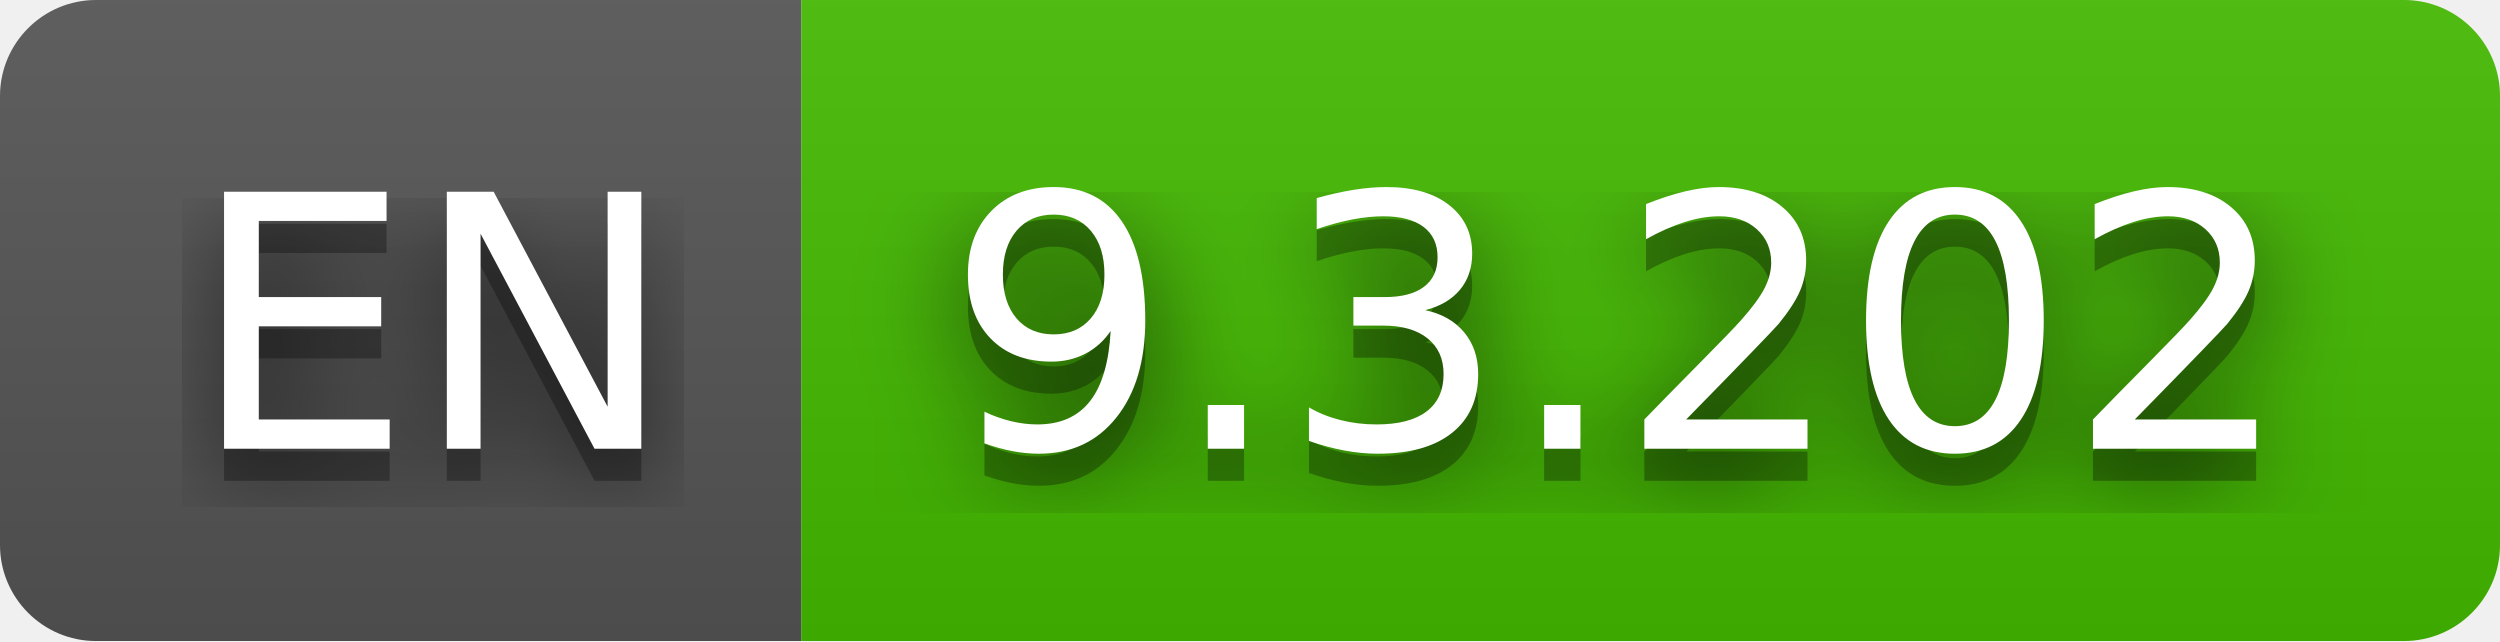
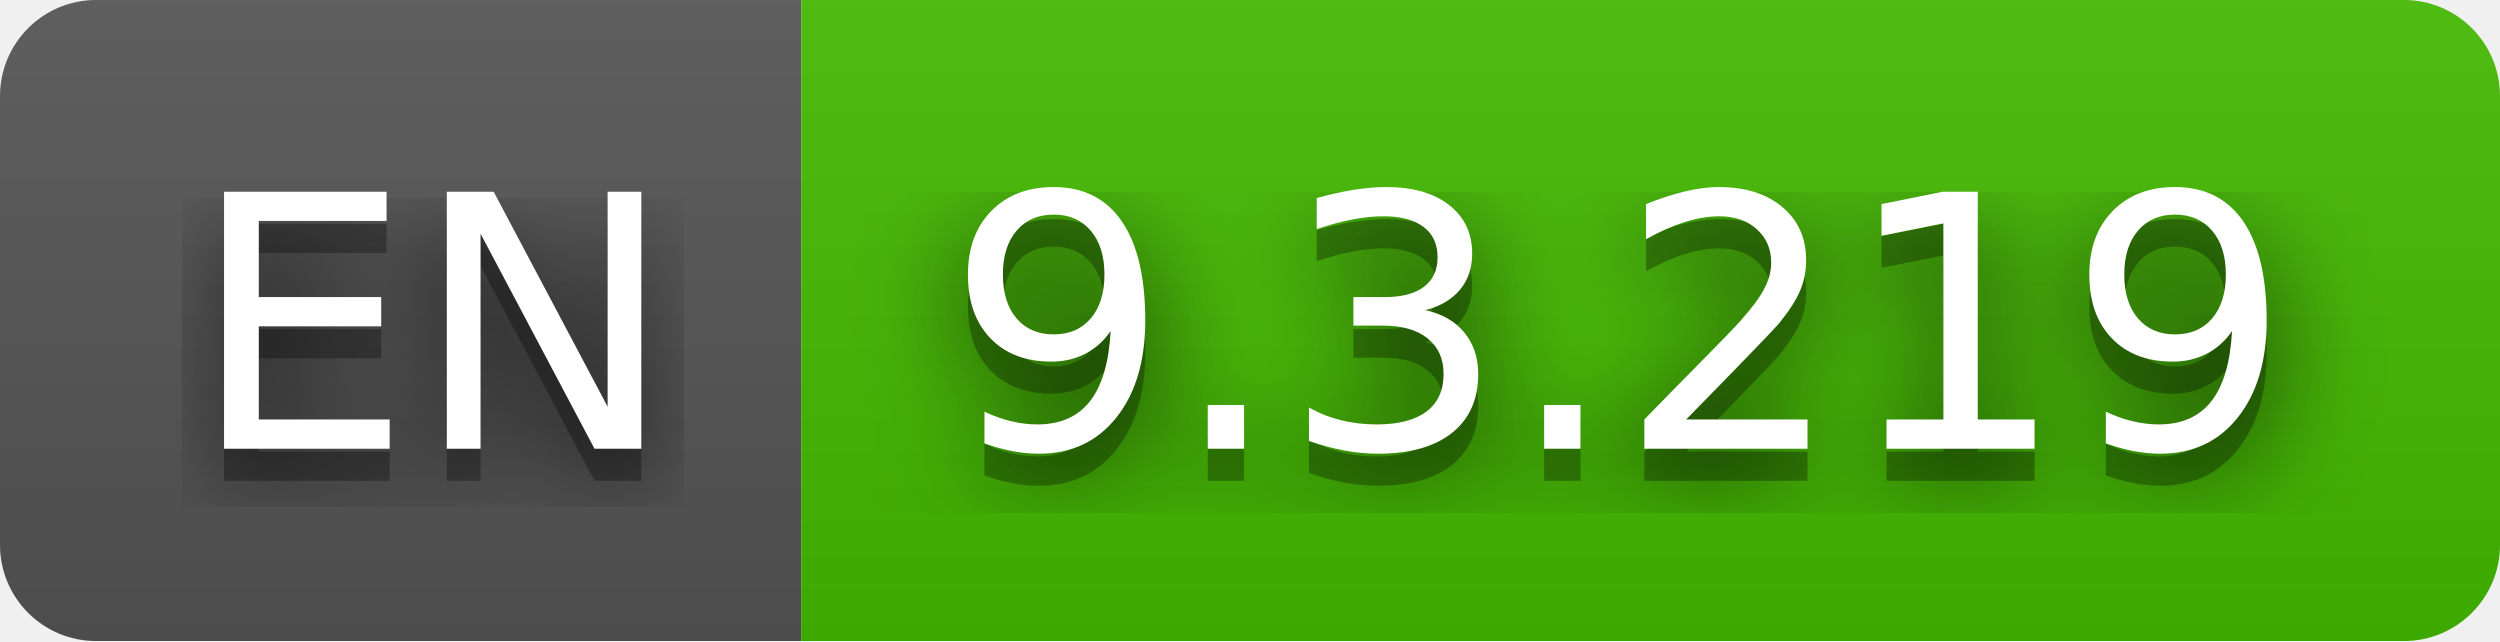
- <svg xmlns="http://www.w3.org/2000/svg" width="78" height="20" role="img" aria-label="EN: 9.3.202">
+ <svg xmlns="http://www.w3.org/2000/svg" width="78" height="20" role="img" aria-label="EN: 9.3.219">
  <filter id="blur">
    <feGaussianBlur stdDeviation="16" />
  </filter>
  <linearGradient id="s" x2="0" y2="100%">
    <stop offset="0" stop-color="#bbb" stop-opacity=".1" />
    <stop offset="1" stop-opacity=".1" />
  </linearGradient>
  <clipPath id="r">
    <rect width="78" height="20" rx="3" />
  </clipPath>
  <g clip-path="url(#r)">
    <rect width="25" height="20" fill="#555" />
    <rect x="25" width="53" height="20" fill="#4b0" />
    <rect width="78" height="20" fill="url(#s)" />
  </g>
  <g fill="#fff" text-anchor="middle" font-family="Verdana,Geneva,DejaVu Sans,sans-serif" text-rendering="geometricPrecision" font-size="110">
    <g transform="scale(.1)">
      <g aria-hidden="true" fill="#010101">
        <text x="135" y="150" fill-opacity=".8" filter="url(#blur)" textLength="150">EN</text>
        <text x="135" y="150" fill-opacity=".3" textLength="150">EN</text>
      </g>
      <text x="135" y="140" textLength="150">EN</text>
    </g>
    <g transform="scale(.1)">
      <g aria-hidden="true" fill="#010101">
-         <text x="505" y="150" fill-opacity=".8" filter="url(#blur)" textLength="430">9.3.202</text>
-         <text x="505" y="150" fill-opacity=".3" textLength="430">9.3.202</text>
+         <text x="505" y="150" fill-opacity=".8" filter="url(#blur)" textLength="430">9.3.219</text>
+         <text x="505" y="150" fill-opacity=".3" textLength="430">9.3.219</text>
      </g>
-       <text x="505" y="140" textLength="430">9.3.202</text>
+       <text x="505" y="140" textLength="430">9.3.219</text>
    </g>
  </g>
</svg>
